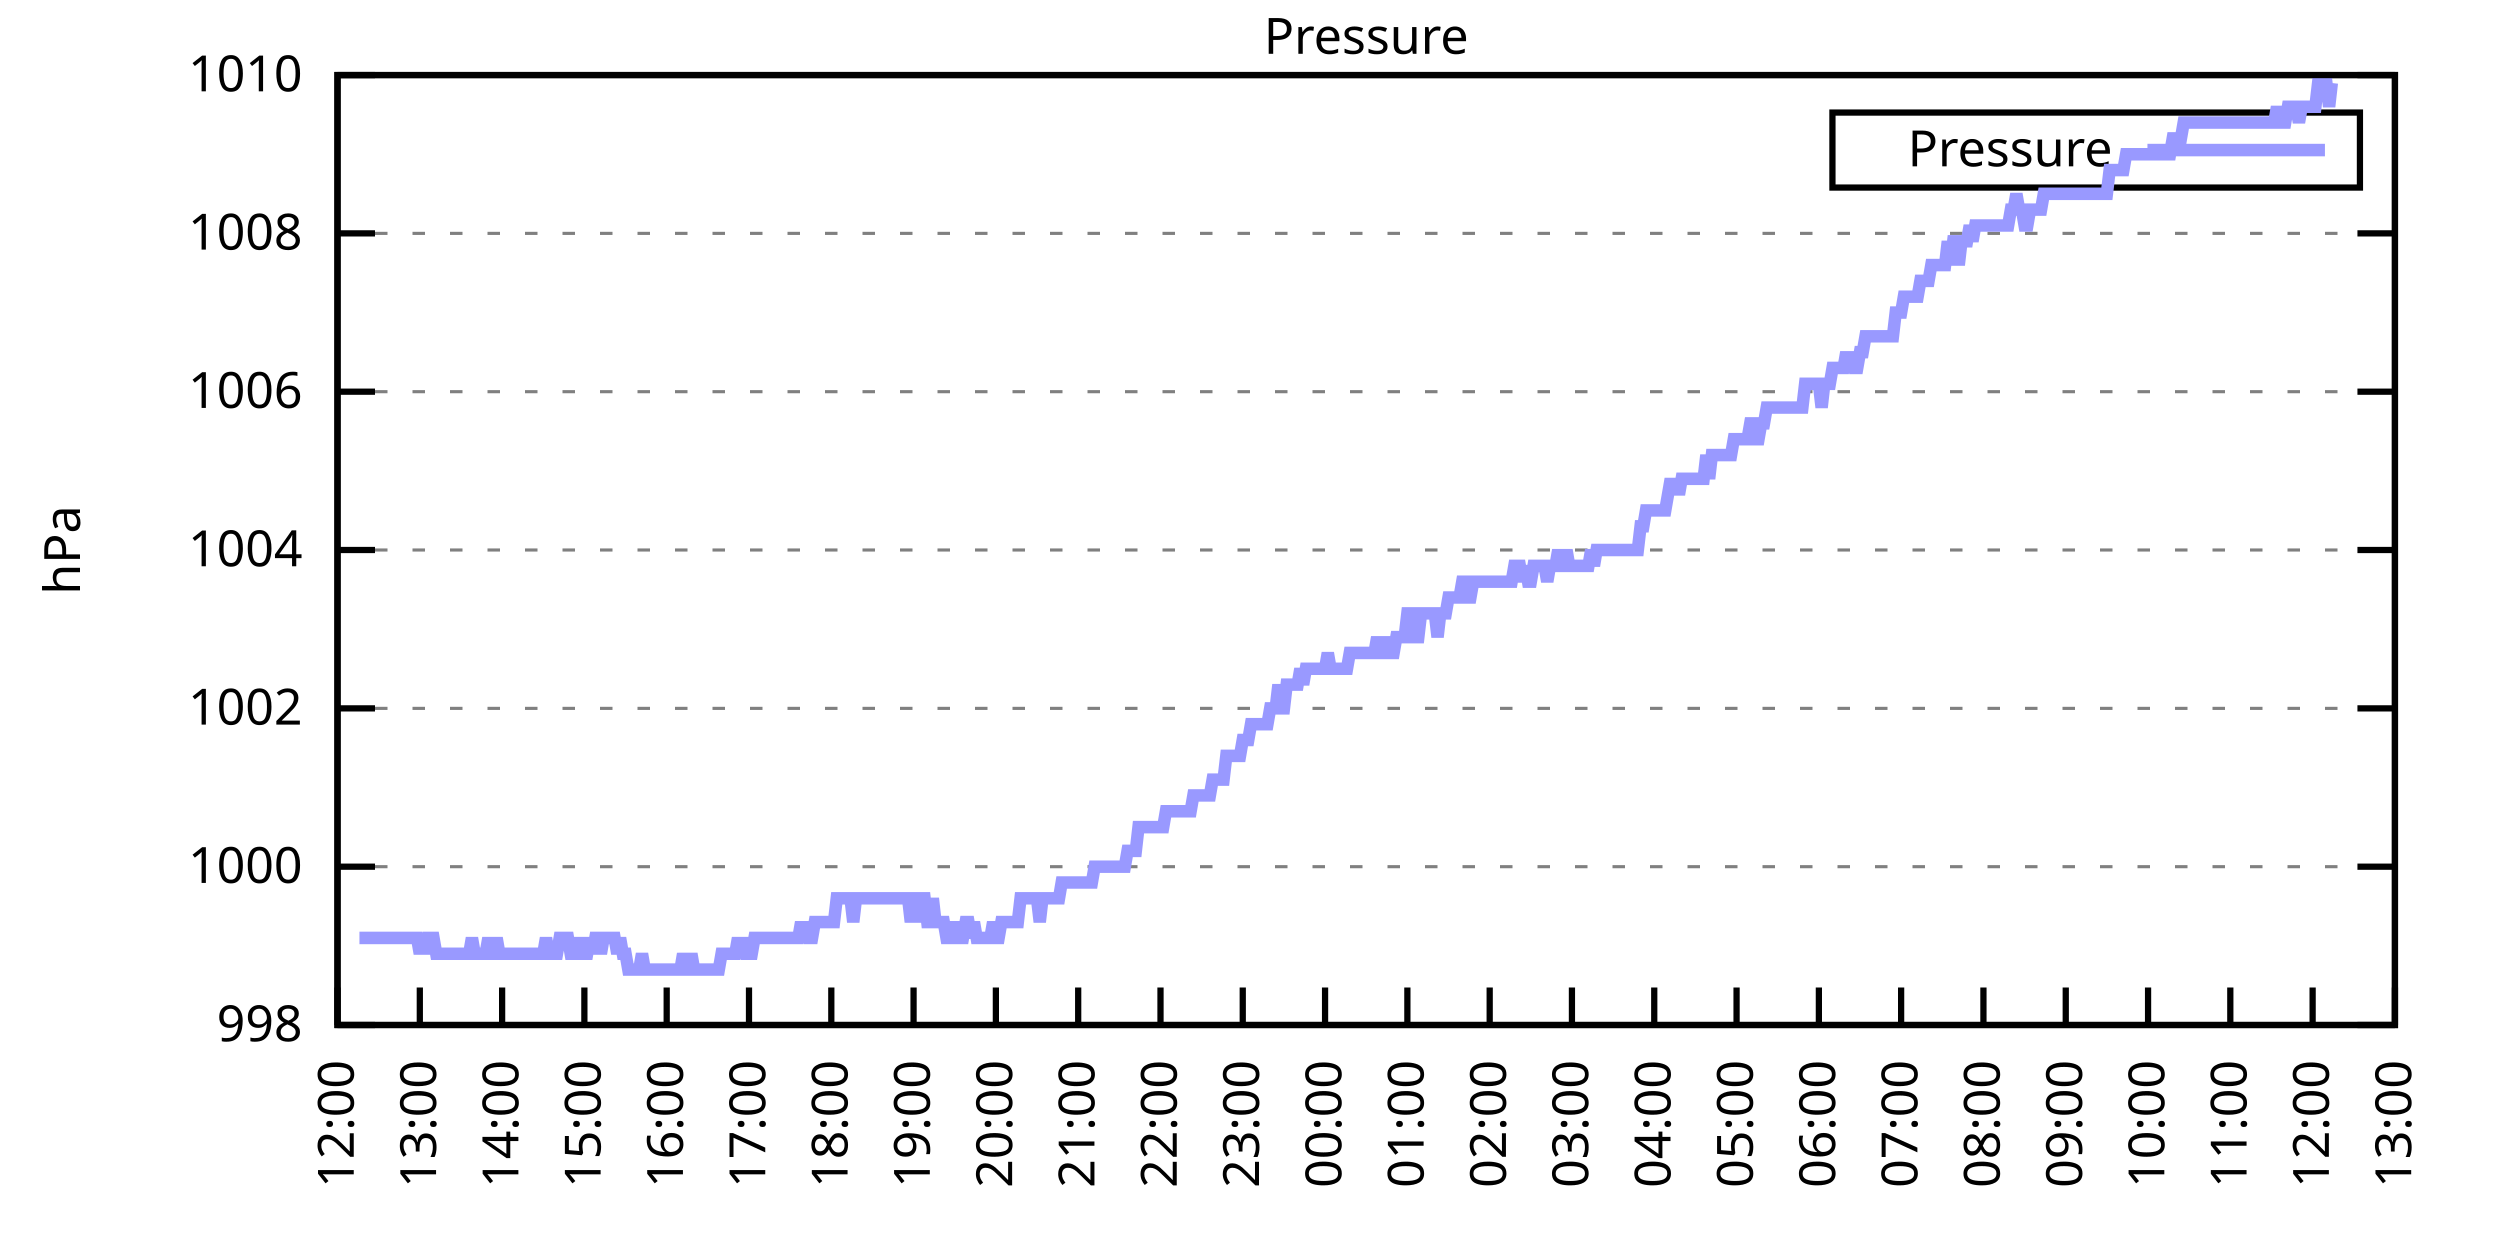
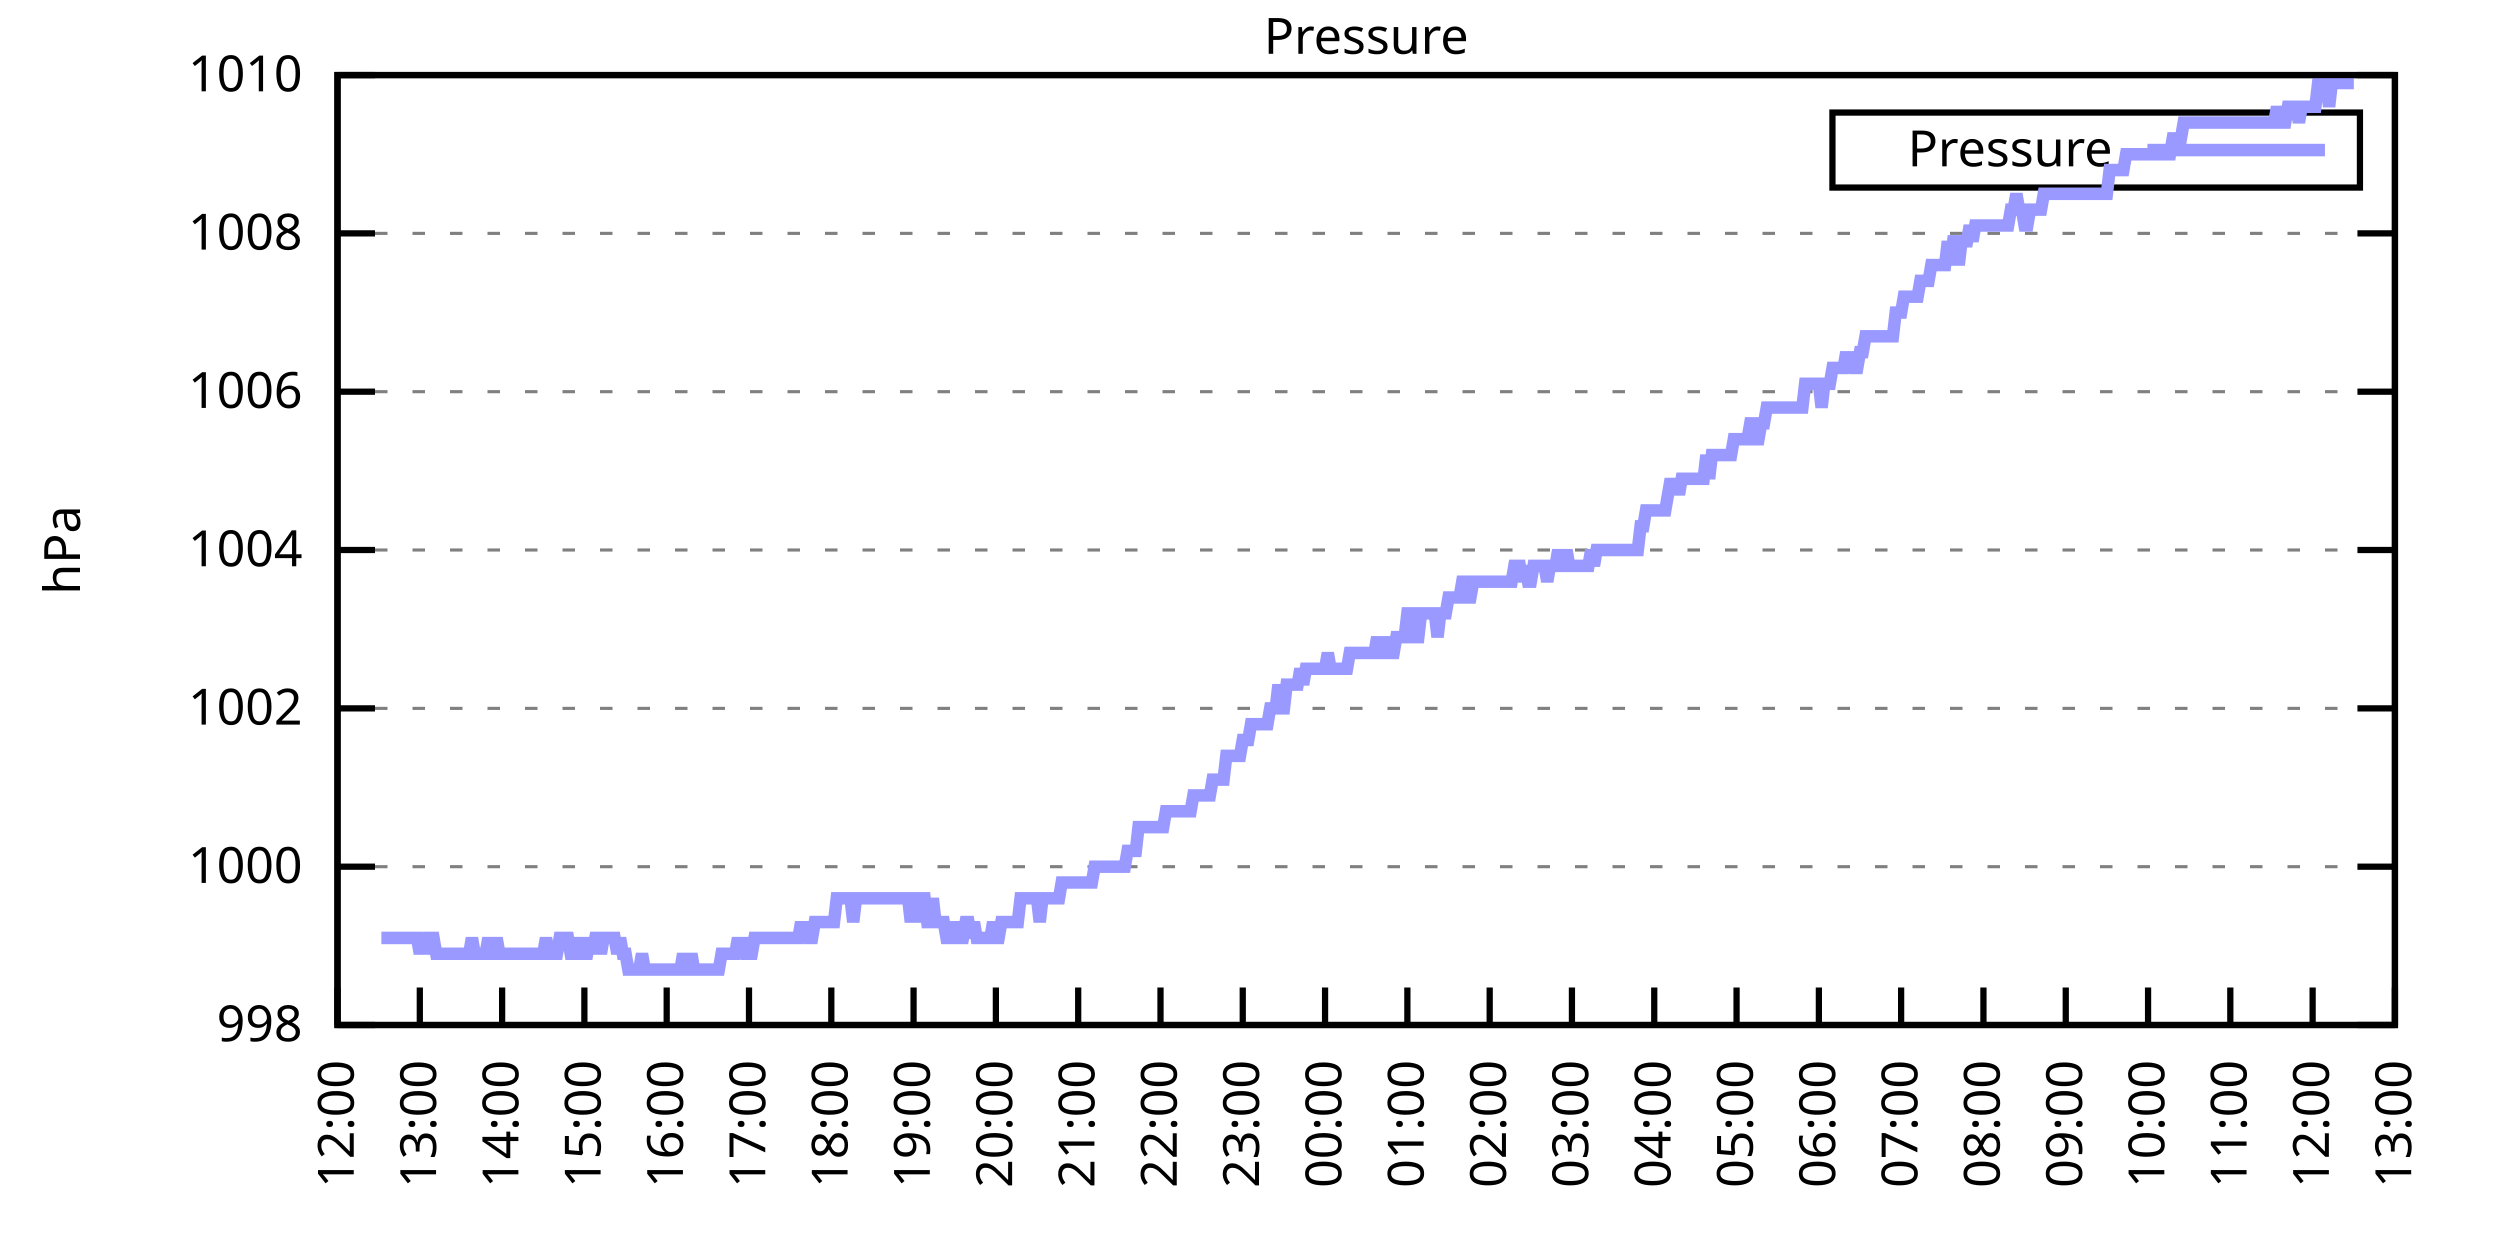
<svg xmlns="http://www.w3.org/2000/svg" xmlns:xlink="http://www.w3.org/1999/xlink" width="400" height="200" viewBox="0 0 400 200">
  <g id="gnuplot_canvas">
    <rect x="0" y="0" width="400" height="200" fill="none" />
    <defs>
      <circle id="gpDot" r="0.5" stroke-width="0.5" stroke="currentColor" />
      <path id="gpPt0" stroke-width="0.333" stroke="currentColor" d="M-1,0 h2 M0,-1 v2" />
      <path id="gpPt1" stroke-width="0.333" stroke="currentColor" d="M-1,-1 L1,1 M1,-1 L-1,1" />
      <path id="gpPt2" stroke-width="0.333" stroke="currentColor" d="M-1,0 L1,0 M0,-1 L0,1 M-1,-1 L1,1 M-1,1 L1,-1" />
      <rect id="gpPt3" stroke-width="0.333" stroke="currentColor" x="-1" y="-1" width="2" height="2" />
      <rect id="gpPt4" stroke-width="0.333" stroke="currentColor" fill="currentColor" x="-1" y="-1" width="2" height="2" />
      <circle id="gpPt5" stroke-width="0.333" stroke="currentColor" cx="0" cy="0" r="1" />
      <use xlink:href="#gpPt5" id="gpPt6" fill="currentColor" stroke="none" />
      <path id="gpPt7" stroke-width="0.333" stroke="currentColor" d="M0,-1.33 L-1.33,0.67 L1.33,0.67 z" />
      <use xlink:href="#gpPt7" id="gpPt8" fill="currentColor" stroke="none" />
      <use xlink:href="#gpPt7" id="gpPt9" stroke="currentColor" transform="rotate(180)" />
      <use xlink:href="#gpPt9" id="gpPt10" fill="currentColor" stroke="none" />
      <use xlink:href="#gpPt3" id="gpPt11" stroke="currentColor" transform="rotate(45)" />
      <use xlink:href="#gpPt11" id="gpPt12" fill="currentColor" stroke="none" />
      <path id="gpPt13" stroke-width="0.333" stroke="currentColor" d="M0,1.330 L1.265,0.411 L0.782,-1.067 L-0.782,-1.076 L-1.265,0.411 z" />
      <use xlink:href="#gpPt13" id="gpPt14" fill="currentColor" stroke="none" />
      <filter id="textbox" filterUnits="objectBoundingBox" x="0" y="0" height="1" width="1">
        <feFlood flood-color="white" flood-opacity="1" result="bgnd" />
        <feComposite in="SourceGraphic" in2="bgnd" operator="atop" />
      </filter>
      <filter id="greybox" filterUnits="objectBoundingBox" x="0" y="0" height="1" width="1">
        <feFlood flood-color="lightgrey" flood-opacity="1" result="grey" />
        <feComposite in="SourceGraphic" in2="grey" operator="atop" />
      </filter>
    </defs>
    <g fill="none" color="white" stroke="currentColor" stroke-width="1.00" stroke-linecap="butt" stroke-linejoin="miter">
</g>
    <g fill="none" color="black" stroke="currentColor" stroke-width="1.00" stroke-linecap="butt" stroke-linejoin="miter">
      <g stroke="none" shape-rendering="crispEdges">
        <polygon fill="rgb(255, 255, 255)" points="54.00,164.00 383.18,164.00 383.18,12.02 54.00,12.02 " />
      </g>
    </g>
    <g fill="none" color="black" stroke="currentColor" stroke-width="1.00" stroke-linecap="butt" stroke-linejoin="miter">
</g>
    <g fill="none" color="black" stroke="black" stroke-width="0.50" stroke-linecap="butt" stroke-linejoin="miter">
</g>
    <g fill="none" color="gray" stroke="currentColor" stroke-width="0.50" stroke-linecap="butt" stroke-linejoin="miter">
      <path stroke="gray" stroke-dasharray="2,4" class="gridline" d="M54.00,164.00 L383.19,164.00  " />
    </g>
    <g fill="none" color="gray" stroke="gray" stroke-width="1.00" stroke-linecap="butt" stroke-linejoin="miter">
</g>
    <g fill="none" color="black" stroke="currentColor" stroke-width="1.00" stroke-linecap="butt" stroke-linejoin="miter">
      <path stroke="black" d="M54.00,164.00 L60.00,164.00 M383.19,164.00 L377.19,164.00  " />
      <g transform="translate(48.40,166.60)" stroke="none" fill="black" font-family="Sans" font-size="8.00" text-anchor="end">
        <text>
          <tspan font-family="Sans"> 998</tspan>
        </text>
      </g>
    </g>
    <g fill="none" color="black" stroke="currentColor" stroke-width="1.00" stroke-linecap="butt" stroke-linejoin="miter">
</g>
    <g fill="none" color="black" stroke="black" stroke-width="0.50" stroke-linecap="butt" stroke-linejoin="miter">
</g>
    <g fill="none" color="gray" stroke="currentColor" stroke-width="0.50" stroke-linecap="butt" stroke-linejoin="miter">
      <path stroke="gray" stroke-dasharray="2,4" class="gridline" d="M54.00,138.67 L383.19,138.67  " />
    </g>
    <g fill="none" color="gray" stroke="gray" stroke-width="1.00" stroke-linecap="butt" stroke-linejoin="miter">
</g>
    <g fill="none" color="black" stroke="currentColor" stroke-width="1.00" stroke-linecap="butt" stroke-linejoin="miter">
      <path stroke="black" d="M54.00,138.67 L60.00,138.67 M383.19,138.67 L377.19,138.67  " />
      <g transform="translate(48.40,141.27)" stroke="none" fill="black" font-family="Sans" font-size="8.00" text-anchor="end">
        <text>
          <tspan font-family="Sans"> 1000</tspan>
        </text>
      </g>
    </g>
    <g fill="none" color="black" stroke="currentColor" stroke-width="1.00" stroke-linecap="butt" stroke-linejoin="miter">
</g>
    <g fill="none" color="black" stroke="black" stroke-width="0.50" stroke-linecap="butt" stroke-linejoin="miter">
</g>
    <g fill="none" color="gray" stroke="currentColor" stroke-width="0.50" stroke-linecap="butt" stroke-linejoin="miter">
      <path stroke="gray" stroke-dasharray="2,4" class="gridline" d="M54.00,113.34 L383.19,113.34  " />
    </g>
    <g fill="none" color="gray" stroke="gray" stroke-width="1.00" stroke-linecap="butt" stroke-linejoin="miter">
</g>
    <g fill="none" color="black" stroke="currentColor" stroke-width="1.00" stroke-linecap="butt" stroke-linejoin="miter">
      <path stroke="black" d="M54.00,113.34 L60.00,113.34 M383.19,113.34 L377.19,113.34  " />
      <g transform="translate(48.40,115.94)" stroke="none" fill="black" font-family="Sans" font-size="8.00" text-anchor="end">
        <text>
          <tspan font-family="Sans"> 1002</tspan>
        </text>
      </g>
    </g>
    <g fill="none" color="black" stroke="currentColor" stroke-width="1.00" stroke-linecap="butt" stroke-linejoin="miter">
</g>
    <g fill="none" color="black" stroke="black" stroke-width="0.50" stroke-linecap="butt" stroke-linejoin="miter">
</g>
    <g fill="none" color="gray" stroke="currentColor" stroke-width="0.50" stroke-linecap="butt" stroke-linejoin="miter">
      <path stroke="gray" stroke-dasharray="2,4" class="gridline" d="M54.00,88.00 L383.19,88.00  " />
    </g>
    <g fill="none" color="gray" stroke="gray" stroke-width="1.00" stroke-linecap="butt" stroke-linejoin="miter">
</g>
    <g fill="none" color="black" stroke="currentColor" stroke-width="1.00" stroke-linecap="butt" stroke-linejoin="miter">
      <path stroke="black" d="M54.00,88.00 L60.00,88.00 M383.19,88.00 L377.19,88.00  " />
      <g transform="translate(48.40,90.60)" stroke="none" fill="black" font-family="Sans" font-size="8.00" text-anchor="end">
        <text>
          <tspan font-family="Sans"> 1004</tspan>
        </text>
      </g>
    </g>
    <g fill="none" color="black" stroke="currentColor" stroke-width="1.00" stroke-linecap="butt" stroke-linejoin="miter">
</g>
    <g fill="none" color="black" stroke="black" stroke-width="0.50" stroke-linecap="butt" stroke-linejoin="miter">
</g>
    <g fill="none" color="gray" stroke="currentColor" stroke-width="0.50" stroke-linecap="butt" stroke-linejoin="miter">
      <path stroke="gray" stroke-dasharray="2,4" class="gridline" d="M54.00,62.67 L383.19,62.67  " />
    </g>
    <g fill="none" color="gray" stroke="gray" stroke-width="1.00" stroke-linecap="butt" stroke-linejoin="miter">
</g>
    <g fill="none" color="black" stroke="currentColor" stroke-width="1.00" stroke-linecap="butt" stroke-linejoin="miter">
      <path stroke="black" d="M54.00,62.67 L60.00,62.67 M383.19,62.67 L377.19,62.67  " />
      <g transform="translate(48.40,65.27)" stroke="none" fill="black" font-family="Sans" font-size="8.00" text-anchor="end">
        <text>
          <tspan font-family="Sans"> 1006</tspan>
        </text>
      </g>
    </g>
    <g fill="none" color="black" stroke="currentColor" stroke-width="1.00" stroke-linecap="butt" stroke-linejoin="miter">
</g>
    <g fill="none" color="black" stroke="black" stroke-width="0.50" stroke-linecap="butt" stroke-linejoin="miter">
</g>
    <g fill="none" color="gray" stroke="currentColor" stroke-width="0.50" stroke-linecap="butt" stroke-linejoin="miter">
      <path stroke="gray" stroke-dasharray="2,4" class="gridline" d="M54.00,37.34 L383.19,37.34  " />
    </g>
    <g fill="none" color="gray" stroke="gray" stroke-width="1.00" stroke-linecap="butt" stroke-linejoin="miter">
</g>
    <g fill="none" color="black" stroke="currentColor" stroke-width="1.00" stroke-linecap="butt" stroke-linejoin="miter">
      <path stroke="black" d="M54.00,37.34 L60.00,37.34 M383.19,37.34 L377.19,37.34  " />
      <g transform="translate(48.40,39.94)" stroke="none" fill="black" font-family="Sans" font-size="8.00" text-anchor="end">
        <text>
          <tspan font-family="Sans"> 1008</tspan>
        </text>
      </g>
    </g>
    <g fill="none" color="black" stroke="currentColor" stroke-width="1.00" stroke-linecap="butt" stroke-linejoin="miter">
</g>
    <g fill="none" color="black" stroke="black" stroke-width="0.50" stroke-linecap="butt" stroke-linejoin="miter">
</g>
    <g fill="none" color="gray" stroke="currentColor" stroke-width="0.50" stroke-linecap="butt" stroke-linejoin="miter">
      <path stroke="gray" stroke-dasharray="2,4" class="gridline" d="M54.00,12.01 L383.19,12.01  " />
    </g>
    <g fill="none" color="gray" stroke="gray" stroke-width="1.00" stroke-linecap="butt" stroke-linejoin="miter">
</g>
    <g fill="none" color="black" stroke="currentColor" stroke-width="1.00" stroke-linecap="butt" stroke-linejoin="miter">
      <path stroke="black" d="M54.00,12.01 L60.00,12.01 M383.19,12.01 L377.19,12.01  " />
      <g transform="translate(48.40,14.61)" stroke="none" fill="black" font-family="Sans" font-size="8.00" text-anchor="end">
        <text>
          <tspan font-family="Sans"> 1010</tspan>
        </text>
      </g>
    </g>
    <g fill="none" color="black" stroke="currentColor" stroke-width="1.00" stroke-linecap="butt" stroke-linejoin="miter">
      <path stroke="black" d="M54.00,164.00 L54.00,158.00  " />
      <g transform="translate(56.60,169.60) rotate(270.00)" stroke="none" fill="black" font-family="Sans" font-size="8.00" text-anchor="end">
        <text>
          <tspan font-family="Sans">12:00</tspan>
        </text>
      </g>
    </g>
    <g fill="none" color="black" stroke="currentColor" stroke-width="1.00" stroke-linecap="butt" stroke-linejoin="miter">
      <path stroke="black" d="M67.17,164.00 L67.17,158.00  " />
      <g transform="translate(69.77,169.60) rotate(270.00)" stroke="none" fill="black" font-family="Sans" font-size="8.00" text-anchor="end">
        <text>
          <tspan font-family="Sans">13:00</tspan>
        </text>
      </g>
    </g>
    <g fill="none" color="black" stroke="currentColor" stroke-width="1.00" stroke-linecap="butt" stroke-linejoin="miter">
      <path stroke="black" d="M80.34,164.00 L80.34,158.00  " />
      <g transform="translate(82.94,169.60) rotate(270.00)" stroke="none" fill="black" font-family="Sans" font-size="8.00" text-anchor="end">
        <text>
          <tspan font-family="Sans">14:00</tspan>
        </text>
      </g>
    </g>
    <g fill="none" color="black" stroke="currentColor" stroke-width="1.00" stroke-linecap="butt" stroke-linejoin="miter">
      <path stroke="black" d="M93.50,164.00 L93.50,158.00  " />
      <g transform="translate(96.10,169.60) rotate(270.00)" stroke="none" fill="black" font-family="Sans" font-size="8.00" text-anchor="end">
        <text>
          <tspan font-family="Sans">15:00</tspan>
        </text>
      </g>
    </g>
    <g fill="none" color="black" stroke="currentColor" stroke-width="1.00" stroke-linecap="butt" stroke-linejoin="miter">
      <path stroke="black" d="M106.67,164.00 L106.67,158.00  " />
      <g transform="translate(109.27,169.60) rotate(270.00)" stroke="none" fill="black" font-family="Sans" font-size="8.00" text-anchor="end">
        <text>
          <tspan font-family="Sans">16:00</tspan>
        </text>
      </g>
    </g>
    <g fill="none" color="black" stroke="currentColor" stroke-width="1.00" stroke-linecap="butt" stroke-linejoin="miter">
      <path stroke="black" d="M119.84,164.00 L119.84,158.00  " />
      <g transform="translate(122.44,169.60) rotate(270.00)" stroke="none" fill="black" font-family="Sans" font-size="8.00" text-anchor="end">
        <text>
          <tspan font-family="Sans">17:00</tspan>
        </text>
      </g>
    </g>
    <g fill="none" color="black" stroke="currentColor" stroke-width="1.00" stroke-linecap="butt" stroke-linejoin="miter">
      <path stroke="black" d="M133.01,164.00 L133.01,158.00  " />
      <g transform="translate(135.61,169.60) rotate(270.00)" stroke="none" fill="black" font-family="Sans" font-size="8.00" text-anchor="end">
        <text>
          <tspan font-family="Sans">18:00</tspan>
        </text>
      </g>
    </g>
    <g fill="none" color="black" stroke="currentColor" stroke-width="1.00" stroke-linecap="butt" stroke-linejoin="miter">
      <path stroke="black" d="M146.17,164.00 L146.17,158.00  " />
      <g transform="translate(148.77,169.60) rotate(270.00)" stroke="none" fill="black" font-family="Sans" font-size="8.00" text-anchor="end">
        <text>
          <tspan font-family="Sans">19:00</tspan>
        </text>
      </g>
    </g>
    <g fill="none" color="black" stroke="currentColor" stroke-width="1.00" stroke-linecap="butt" stroke-linejoin="miter">
      <path stroke="black" d="M159.34,164.00 L159.34,158.00  " />
      <g transform="translate(161.94,169.60) rotate(270.00)" stroke="none" fill="black" font-family="Sans" font-size="8.00" text-anchor="end">
        <text>
          <tspan font-family="Sans">20:00</tspan>
        </text>
      </g>
    </g>
    <g fill="none" color="black" stroke="currentColor" stroke-width="1.00" stroke-linecap="butt" stroke-linejoin="miter">
      <path stroke="black" d="M172.51,164.00 L172.51,158.00  " />
      <g transform="translate(175.11,169.60) rotate(270.00)" stroke="none" fill="black" font-family="Sans" font-size="8.00" text-anchor="end">
        <text>
          <tspan font-family="Sans">21:00</tspan>
        </text>
      </g>
    </g>
    <g fill="none" color="black" stroke="currentColor" stroke-width="1.00" stroke-linecap="butt" stroke-linejoin="miter">
      <path stroke="black" d="M185.68,164.00 L185.68,158.00  " />
      <g transform="translate(188.28,169.60) rotate(270.00)" stroke="none" fill="black" font-family="Sans" font-size="8.00" text-anchor="end">
        <text>
          <tspan font-family="Sans">22:00</tspan>
        </text>
      </g>
    </g>
    <g fill="none" color="black" stroke="currentColor" stroke-width="1.00" stroke-linecap="butt" stroke-linejoin="miter">
      <path stroke="black" d="M198.84,164.00 L198.84,158.00  " />
      <g transform="translate(201.44,169.60) rotate(270.00)" stroke="none" fill="black" font-family="Sans" font-size="8.00" text-anchor="end">
        <text>
          <tspan font-family="Sans">23:00</tspan>
        </text>
      </g>
    </g>
    <g fill="none" color="black" stroke="currentColor" stroke-width="1.00" stroke-linecap="butt" stroke-linejoin="miter">
      <path stroke="black" d="M212.01,164.00 L212.01,158.00  " />
      <g transform="translate(214.61,169.60) rotate(270.00)" stroke="none" fill="black" font-family="Sans" font-size="8.00" text-anchor="end">
        <text>
          <tspan font-family="Sans">00:00</tspan>
        </text>
      </g>
    </g>
    <g fill="none" color="black" stroke="currentColor" stroke-width="1.00" stroke-linecap="butt" stroke-linejoin="miter">
      <path stroke="black" d="M225.18,164.00 L225.18,158.00  " />
      <g transform="translate(227.78,169.60) rotate(270.00)" stroke="none" fill="black" font-family="Sans" font-size="8.00" text-anchor="end">
        <text>
          <tspan font-family="Sans">01:00</tspan>
        </text>
      </g>
    </g>
    <g fill="none" color="black" stroke="currentColor" stroke-width="1.00" stroke-linecap="butt" stroke-linejoin="miter">
      <path stroke="black" d="M238.35,164.00 L238.35,158.00  " />
      <g transform="translate(240.95,169.60) rotate(270.00)" stroke="none" fill="black" font-family="Sans" font-size="8.00" text-anchor="end">
        <text>
          <tspan font-family="Sans">02:00</tspan>
        </text>
      </g>
    </g>
    <g fill="none" color="black" stroke="currentColor" stroke-width="1.00" stroke-linecap="butt" stroke-linejoin="miter">
      <path stroke="black" d="M251.51,164.00 L251.51,158.00  " />
      <g transform="translate(254.11,169.60) rotate(270.00)" stroke="none" fill="black" font-family="Sans" font-size="8.00" text-anchor="end">
        <text>
          <tspan font-family="Sans">03:00</tspan>
        </text>
      </g>
    </g>
    <g fill="none" color="black" stroke="currentColor" stroke-width="1.00" stroke-linecap="butt" stroke-linejoin="miter">
      <path stroke="black" d="M264.68,164.00 L264.68,158.00  " />
      <g transform="translate(267.28,169.60) rotate(270.00)" stroke="none" fill="black" font-family="Sans" font-size="8.00" text-anchor="end">
        <text>
          <tspan font-family="Sans">04:00</tspan>
        </text>
      </g>
    </g>
    <g fill="none" color="black" stroke="currentColor" stroke-width="1.00" stroke-linecap="butt" stroke-linejoin="miter">
      <path stroke="black" d="M277.85,164.00 L277.85,158.00  " />
      <g transform="translate(280.45,169.60) rotate(270.00)" stroke="none" fill="black" font-family="Sans" font-size="8.00" text-anchor="end">
        <text>
          <tspan font-family="Sans">05:00</tspan>
        </text>
      </g>
    </g>
    <g fill="none" color="black" stroke="currentColor" stroke-width="1.00" stroke-linecap="butt" stroke-linejoin="miter">
      <path stroke="black" d="M291.02,164.00 L291.02,158.00  " />
      <g transform="translate(293.62,169.60) rotate(270.00)" stroke="none" fill="black" font-family="Sans" font-size="8.00" text-anchor="end">
        <text>
          <tspan font-family="Sans">06:00</tspan>
        </text>
      </g>
    </g>
    <g fill="none" color="black" stroke="currentColor" stroke-width="1.00" stroke-linecap="butt" stroke-linejoin="miter">
      <path stroke="black" d="M304.18,164.00 L304.18,158.00  " />
      <g transform="translate(306.78,169.60) rotate(270.00)" stroke="none" fill="black" font-family="Sans" font-size="8.00" text-anchor="end">
        <text>
          <tspan font-family="Sans">07:00</tspan>
        </text>
      </g>
    </g>
    <g fill="none" color="black" stroke="currentColor" stroke-width="1.00" stroke-linecap="butt" stroke-linejoin="miter">
      <path stroke="black" d="M317.35,164.00 L317.35,158.00  " />
      <g transform="translate(319.95,169.60) rotate(270.00)" stroke="none" fill="black" font-family="Sans" font-size="8.00" text-anchor="end">
        <text>
          <tspan font-family="Sans">08:00</tspan>
        </text>
      </g>
    </g>
    <g fill="none" color="black" stroke="currentColor" stroke-width="1.00" stroke-linecap="butt" stroke-linejoin="miter">
      <path stroke="black" d="M330.52,164.00 L330.52,158.00  " />
      <g transform="translate(333.12,169.60) rotate(270.00)" stroke="none" fill="black" font-family="Sans" font-size="8.00" text-anchor="end">
        <text>
          <tspan font-family="Sans">09:00</tspan>
        </text>
      </g>
    </g>
    <g fill="none" color="black" stroke="currentColor" stroke-width="1.00" stroke-linecap="butt" stroke-linejoin="miter">
      <path stroke="black" d="M343.69,164.00 L343.69,158.00  " />
      <g transform="translate(346.29,169.60) rotate(270.00)" stroke="none" fill="black" font-family="Sans" font-size="8.00" text-anchor="end">
        <text>
          <tspan font-family="Sans">10:00</tspan>
        </text>
      </g>
    </g>
    <g fill="none" color="black" stroke="currentColor" stroke-width="1.00" stroke-linecap="butt" stroke-linejoin="miter">
      <path stroke="black" d="M356.85,164.00 L356.85,158.00  " />
      <g transform="translate(359.45,169.60) rotate(270.00)" stroke="none" fill="black" font-family="Sans" font-size="8.00" text-anchor="end">
        <text>
          <tspan font-family="Sans">11:00</tspan>
        </text>
      </g>
    </g>
    <g fill="none" color="black" stroke="currentColor" stroke-width="1.00" stroke-linecap="butt" stroke-linejoin="miter">
      <path stroke="black" d="M370.02,164.00 L370.02,158.00  " />
      <g transform="translate(372.62,169.60) rotate(270.00)" stroke="none" fill="black" font-family="Sans" font-size="8.00" text-anchor="end">
        <text>
          <tspan font-family="Sans">12:00</tspan>
        </text>
      </g>
    </g>
    <g fill="none" color="black" stroke="currentColor" stroke-width="1.00" stroke-linecap="butt" stroke-linejoin="miter">
      <path stroke="black" d="M383.19,164.00 L383.19,158.00  " />
      <g transform="translate(385.79,169.60) rotate(270.00)" stroke="none" fill="black" font-family="Sans" font-size="8.00" text-anchor="end">
        <text>
          <tspan font-family="Sans">13:00</tspan>
        </text>
      </g>
    </g>
    <g fill="none" color="black" stroke="currentColor" stroke-width="1.00" stroke-linecap="butt" stroke-linejoin="miter">
</g>
    <g fill="none" color="black" stroke="currentColor" stroke-width="1.00" stroke-linecap="butt" stroke-linejoin="miter">
      <path stroke="black" d="M54.00,12.01 L54.00,164.00 L383.19,164.00 L383.19,12.01 L54.00,12.01 Z  " />
    </g>
    <g fill="none" color="black" stroke="currentColor" stroke-width="1.00" stroke-linecap="butt" stroke-linejoin="miter">
</g>
    <g fill="none" color="black" stroke="currentColor" stroke-width="1.00" stroke-linecap="butt" stroke-linejoin="miter">
      <path stroke="black" d="M293.19,30.01 L293.19,18.01 L377.59,18.01 L377.59,30.01 L293.19,30.01 Z  " />
    </g>
    <g id="Pressure_plot_1">
      <g fill="none" color="white" stroke="black" stroke-width="2.00" stroke-linecap="butt" stroke-linejoin="miter">
</g>
      <g fill="none" color="black" stroke="currentColor" stroke-width="2.00" stroke-linecap="butt" stroke-linejoin="miter">
        <g transform="translate(337.99,26.61)" stroke="none" fill="black" font-family="Sans" font-size="8.00" text-anchor="end">
          <text>
            <tspan font-family="Sans">Pressure</tspan>
          </text>
        </g>
      </g>
      <g fill="none" color="black" stroke="currentColor" stroke-width="2.00" stroke-linecap="butt" stroke-linejoin="miter">
-         <path stroke="rgb(153, 153, 255)" d="M343.59,24.01 L371.99,24.01 M57.51,150.07 L57.95,150.07 L58.39,150.07 L58.83,150.07 L59.27,150.07 L59.71,150.07   L60.14,150.07 L60.58,150.07 L61.02,150.07 L61.46,150.07 L61.90,150.07 L62.34,150.07 L62.78,150.07 L63.22,150.07   L63.66,150.07 L64.10,150.07 L64.53,150.07 L64.97,150.07 L65.41,150.07 L65.85,150.07 L66.29,150.07 L66.73,150.07   L67.17,152.60 L67.61,150.07 L68.05,152.60 L68.48,150.07 L68.92,150.07 L69.36,150.07 L69.80,152.60 L70.24,152.60   L70.68,152.60 L71.12,152.60 L71.56,152.60 L72.00,152.60 L72.43,152.60 L72.87,152.60 L73.31,152.60 L73.75,152.60   L74.19,152.60 L74.63,152.60 L75.07,152.60 L75.51,150.07 L75.95,152.60 L76.38,152.60 L76.82,152.60 L77.26,152.60   L77.70,152.60 L78.14,150.07 L78.58,152.60 L79.02,152.60 L79.46,150.07 L79.90,152.60 L80.34,152.60 L80.77,152.60   L81.21,152.60 L81.65,152.60 L82.09,152.60 L82.53,152.60 L82.97,152.60 L83.41,152.60 L83.85,152.60 L84.29,152.60   L84.72,152.60 L85.16,152.60 L85.60,152.60 L86.04,152.60 L86.48,152.60 L86.92,152.60 L87.36,150.07 L87.80,152.60   L88.24,152.60 L88.67,152.60 L89.11,152.60 L89.55,150.07 L89.99,150.07 L90.43,150.07 L90.87,150.07 L91.31,152.60   L91.75,152.60 L92.19,152.60 L92.62,150.07 L93.06,152.60 L93.50,152.60 L93.94,152.60 L94.38,150.07 L94.82,152.60   L95.26,150.07 L95.70,150.07 L96.14,152.60 L96.58,150.07 L97.01,150.07 L97.45,150.07 L97.89,150.07 L98.33,150.07   L98.77,152.60 L99.21,150.07 L99.65,152.60 L100.09,152.60 L100.53,155.13 L100.96,155.13 L101.40,155.13 L101.84,155.13   L102.28,155.13 L102.72,152.60 L103.16,155.13 L103.60,155.13 L104.04,155.13 L104.48,155.13 L104.91,155.13 L105.35,155.13   L105.79,155.13 L106.23,155.13 L106.67,155.13 L107.11,155.13 L107.55,155.13 L107.99,155.13 L108.43,155.13 L108.87,155.13   L109.30,152.60 L109.74,155.13 L110.18,155.13 L110.62,152.60 L111.06,155.13 L111.50,155.13 L111.94,155.13 L112.38,155.13   L112.82,155.13 L113.25,155.13 L113.69,155.13 L114.13,155.13 L114.57,155.13 L115.01,155.13 L115.45,152.60 L115.89,152.60   L116.33,152.60 L116.77,152.60 L117.20,152.60 L117.64,152.60 L118.08,150.07 L118.52,152.60 L118.96,150.07 L119.40,152.60   L119.84,152.60 L120.28,152.60 L120.72,150.07 L121.15,150.07 L121.59,150.07 L122.03,150.07 L122.47,150.07 L122.91,150.07   L123.35,150.07 L123.79,150.07 L124.23,150.07 L124.67,150.07 L125.11,150.07 L125.54,150.07 L125.98,150.07 L126.42,150.07   L126.86,150.07 L127.30,150.07 L127.74,150.07 L128.18,147.53 L128.62,150.07 L129.06,147.53 L129.49,150.07 L129.93,150.07   L130.37,147.53 L130.81,147.53 L131.25,147.53 L131.69,147.53 L132.13,147.53 L132.57,147.53 L133.01,147.53 L133.44,147.53   L133.88,143.73 L134.32,143.73 L134.76,143.73 L135.20,143.73 L135.64,143.73 L136.08,143.73 L136.52,147.53 L136.96,143.73   L137.39,143.73 L137.83,143.73 L138.27,143.73 L138.71,143.73 L139.15,143.73 L139.59,143.73 L140.03,143.73 L140.47,143.73   L140.91,143.73 L141.35,143.73 L141.78,143.73 L142.22,143.73 L142.66,143.73 L143.10,143.73 L143.54,143.73 L143.98,143.73   L144.42,143.73 L144.86,143.73 L145.30,143.73 L145.73,147.53 L146.17,143.73 L146.61,143.73 L147.05,147.53 L147.49,143.73   L147.93,143.73 L148.37,147.53 L148.81,147.53 L149.25,143.73 L149.68,147.53 L150.12,147.53 L150.56,147.53 L151.00,147.53   L151.44,150.07 L151.88,150.07 L152.32,150.07 L152.76,147.53 L153.20,150.07 L153.63,150.07 L154.07,150.07 L154.51,147.53   L154.95,147.53 L155.39,150.07 L155.83,147.53 L156.27,150.07 L156.71,150.07 L157.15,150.07 L157.59,150.07 L158.02,150.07   L158.46,150.07 L158.90,147.53 L159.34,150.07 L159.78,150.07 L160.22,147.53 L160.66,147.53 L161.10,147.53 L161.54,147.53   L161.97,147.53 L162.41,147.53 L162.85,147.53 L163.29,143.73 L163.73,143.73 L164.17,143.73 L164.61,143.73 L165.05,143.73   L165.49,143.73 L165.92,143.73 L166.36,147.53 L166.80,143.73 L167.24,143.73 L167.68,143.73 L168.12,143.73 L168.56,143.73   L169.00,143.73 L169.44,143.73 L169.87,141.20 L170.31,141.20 L170.75,141.20 L171.19,141.20 L171.63,141.20 L172.07,141.20   L172.51,141.20 L172.95,141.20 L173.39,141.20 L173.83,141.20 L174.26,141.20 L174.70,141.20 L175.14,138.67 L175.58,138.67   L176.02,138.67 L176.46,138.67 L176.90,138.67 L177.34,138.67 L177.78,138.67 L178.21,138.67 L178.65,138.67 L179.09,138.67   L179.53,138.67 L179.97,138.67 L180.41,136.14 L180.85,136.14 L181.29,136.14 L181.73,136.14 L182.16,132.34 L182.60,132.34   L183.04,132.34 L183.48,132.34 L183.92,132.34 L184.36,132.34 L184.80,132.34 L185.24,132.34 L185.68,132.34 L186.11,132.34   L186.55,129.80 L186.99,129.80 L187.43,129.80 L187.87,129.80 L188.31,129.80 L188.75,129.80 L189.19,129.80 L189.63,129.80   L190.07,129.80 L190.50,129.80 L190.94,127.27 L191.38,127.27 L191.82,127.27 L192.26,127.27 L192.70,127.27 L193.14,127.27   L193.58,127.27 L194.02,124.74 L194.45,124.74 L194.89,124.74 L195.33,124.74 L195.77,124.74 L196.21,120.94 L196.65,120.94   L197.09,120.94 L197.53,120.94 L197.97,120.94 L198.40,120.94 L198.84,118.40 L199.28,118.40 L199.72,118.40 L200.16,115.87   L200.60,115.87 L201.04,115.87 L201.48,115.87 L201.92,115.87 L202.35,115.87 L202.79,115.87 L203.23,113.34 L203.67,113.34   L204.11,113.34 L204.55,109.54 L204.99,113.34 L205.43,113.34 L205.87,109.54 L206.31,109.54 L206.74,109.54 L207.18,109.54   L207.62,109.54 L208.06,107.00 L208.50,109.54 L208.94,107.00 L209.38,107.00 L209.82,107.00 L210.26,107.00 L210.69,107.00   L211.13,107.00 L211.57,107.00 L212.01,107.00 L212.45,104.47 L212.89,107.00 L213.33,107.00 L213.77,107.00 L214.21,107.00   L214.64,107.00 L215.08,107.00 L215.52,107.00 L215.96,104.47 L216.40,104.47 L216.84,104.47 L217.28,104.47 L217.72,104.47   L218.16,104.47 L218.60,104.47 L219.03,104.47 L219.47,104.47 L219.91,104.47 L220.35,101.94 L220.79,104.47 L221.23,104.47   L221.67,104.47 L222.11,101.94 L222.55,104.47 L222.98,104.47 L223.42,101.94 L223.86,101.94 L224.30,101.94 L224.74,101.94   L225.18,98.14 L225.62,98.14 L226.06,101.94 L226.50,101.94 L226.93,101.94 L227.37,98.14 L227.81,98.14 L228.25,98.14   L228.69,98.14 L229.13,98.14 L229.57,98.14 L230.01,101.94 L230.45,98.14 L230.88,98.14 L231.32,98.14 L231.76,95.60   L232.20,95.60 L232.64,95.60 L233.08,95.60 L233.52,95.60 L233.96,93.07 L234.40,93.07 L234.84,95.60 L235.27,95.60   L235.71,93.07 L236.15,93.07 L236.59,93.07 L237.03,93.07 L237.47,93.07 L237.91,93.07 L238.35,93.07 L238.79,93.07   L239.22,93.07 L239.66,93.07 L240.10,93.07 L240.54,93.07 L240.98,93.07 L241.42,93.07 L241.86,93.07 L242.30,90.54   L242.74,90.54 L243.17,90.54 L243.61,93.07 L244.05,90.54 L244.49,93.07 L244.93,93.07 L245.37,90.54 L245.81,90.54   L246.25,90.54 L246.69,90.54 L247.12,90.54 L247.56,93.07 L248.00,90.54 L248.44,90.54 L248.88,90.54 L249.32,88.00   L249.76,90.54 L250.20,90.54 L250.64,88.00 L251.08,90.54 L251.51,90.54 L251.95,90.54 L252.39,90.54 L252.83,90.54   L253.27,90.54 L253.71,90.54 L254.15,90.54 L254.59,88.00 L255.03,90.54 L255.46,88.00 L255.90,88.00 L256.34,88.00   L256.78,88.00 L257.22,88.00 L257.66,88.00 L258.10,88.00 L258.54,88.00 L258.98,88.00 L259.41,88.00 L259.85,88.00   L260.29,88.00 L260.73,88.00 L261.17,88.00 L261.61,88.00 L262.05,88.00 L262.49,84.21 L262.93,84.21 L263.36,81.67   L263.80,81.67 L264.24,81.67 L264.68,81.67 L265.12,81.67 L265.56,81.67 L266.00,81.67 L266.44,81.67 L266.88,79.14   L267.32,76.61 L267.75,79.14 L268.19,76.61 L268.63,79.14 L269.07,76.61 L269.51,76.61 L269.95,76.61 L270.39,76.61   L270.83,76.61 L271.27,76.61 L271.70,76.61 L272.14,76.61 L272.58,76.61 L273.02,72.81 L273.46,76.61 L273.90,72.81   L274.34,72.81 L274.78,72.81 L275.22,72.81 L275.65,72.81 L276.09,72.81 L276.53,72.81 L276.97,72.81 L277.41,70.27   L277.85,70.27 L278.29,70.27 L278.73,70.27 L279.17,70.27 L279.60,70.27 L280.04,67.74 L280.48,67.74 L280.92,70.27   L281.36,70.27 L281.80,67.74 L282.24,67.74 L282.68,65.21 L283.12,65.21 L283.56,65.21 L283.99,65.21 L284.43,65.21   L284.87,65.21 L285.31,65.21 L285.75,65.21 L286.19,65.21 L286.63,65.21 L287.07,65.21 L287.51,65.21 L287.94,65.21   L288.38,65.21 L288.82,61.41 L289.26,61.41 L289.70,61.41 L290.14,61.41 L290.58,61.41 L291.02,61.41 L291.46,65.21   L291.89,61.41 L292.33,61.41 L292.77,61.41 L293.21,58.87 L293.65,58.87 L294.09,58.87 L294.53,58.87 L294.97,58.87   L295.41,56.34 L295.84,58.87 L296.28,56.34 L296.72,58.87 L297.16,58.87 L297.60,56.34 L298.04,56.34 L298.48,53.81   L298.92,53.81 L299.36,53.81 L299.80,53.81 L300.23,53.81 L300.67,53.81 L301.11,53.81 L301.55,53.81 L301.99,53.81   L302.43,53.81 L302.87,53.81 L303.31,50.01 L303.75,50.01 L304.18,50.01 L304.62,47.47 L305.06,47.47 L305.50,47.47   L305.94,47.47 L306.38,47.47 L306.82,47.47 L307.26,44.94 L307.70,44.94 L308.13,44.94 L308.57,44.94 L309.01,42.41   L309.45,42.41 L309.89,42.41 L310.33,42.41 L310.77,42.41 L311.21,42.41 L311.65,38.61 L312.08,42.41 L312.52,38.61   L312.96,38.61 L313.40,42.41 L313.84,38.61 L314.28,38.61 L314.72,38.61 L315.16,36.08 L315.60,38.61 L316.04,36.08   L316.47,36.08 L316.91,36.08 L317.35,36.08 L317.79,36.08 L318.23,36.08 L318.67,36.08 L319.11,36.08 L319.55,36.08   L319.99,36.08 L320.42,36.08 L320.86,36.08 L321.30,36.08 L321.74,33.54 L322.18,33.54 L322.62,31.01 L323.06,33.54   L323.50,33.54 L323.94,36.08 L324.37,36.08 L324.81,33.54 L325.25,33.54 L325.69,33.54 L326.13,33.54 L326.57,33.54   L327.01,31.01 L327.45,31.01 L327.89,31.01 L328.33,31.01 L328.76,31.01 L329.20,31.01 L329.64,31.01 L330.08,31.01   L330.52,31.01 L330.96,31.01 L331.40,31.01 L331.84,31.01 L332.28,31.01 L332.71,31.01 L333.15,31.01 L333.59,31.01   L334.03,31.01 L334.47,31.01 L334.91,31.01 L335.35,31.01 L335.79,31.01 L336.23,31.01 L336.66,31.01 L337.10,31.01   L337.54,27.21 L337.98,27.21 L338.42,27.21 L338.86,27.21 L339.30,27.21 L339.74,27.21 L340.18,24.68 L340.61,24.68   L341.05,24.68 L341.49,24.68 L341.93,24.68 L342.37,24.68 L342.81,24.68 L343.25,24.68 L343.69,24.68 L344.13,24.68   L344.57,24.68 L345.00,24.68 L345.44,24.68 L345.88,24.68 L346.32,24.68 L346.76,24.68 L347.20,24.68 L347.64,22.14   L348.08,22.14 L348.52,22.14 L348.95,22.14 L349.39,19.61 L349.83,19.61 L350.27,19.61 L350.71,19.61 L351.15,19.61   L351.59,19.61 L352.03,19.61 L352.47,19.61 L352.90,19.61 L353.34,19.61 L353.78,19.61 L354.22,19.61 L354.66,19.61   L355.10,19.61 L355.54,19.61 L355.98,19.61 L356.42,19.61 L356.85,19.61 L357.29,19.61 L357.73,19.61 L358.17,19.61   L358.61,19.61 L359.05,19.61 L359.49,19.61 L359.93,19.61 L360.37,19.61 L360.81,19.61 L361.24,19.61 L361.68,19.61   L362.12,19.61 L362.56,19.61 L363.00,19.61 L363.44,19.61 L363.88,19.61 L364.32,17.08 L364.76,19.61 L365.19,19.61   L365.63,19.61 L366.07,17.08 L366.51,17.08 L366.95,17.08 L367.39,17.08 L367.83,19.61 L368.27,17.08 L368.71,17.08   L369.14,17.08 L369.58,17.08 L370.02,17.08 L370.46,17.08 L370.90,13.28 L371.34,13.28 L371.78,13.28 L372.22,13.28   L372.66,17.08 L373.09,13.28  " />
+         <path stroke="rgb(153, 153, 255)" d="M343.59,24.01 L371.99,24.01 M61.02,150.07 L61.46,150.07 L61.90,150.07 L62.34,150.07 L62.78,150.07 L63.22,150.07   L63.66,150.07 L64.10,150.07 L64.53,150.07 L64.97,150.07 L65.41,150.07 L65.85,150.07 L66.29,150.07 L66.73,150.07   L67.17,152.60 L67.61,150.07 L68.05,152.60 L68.48,150.07 L68.92,150.07 L69.36,150.07 L69.80,152.60 L70.24,152.60   L70.68,152.60 L71.12,152.60 L71.56,152.60 L72.00,152.60 L72.43,152.60 L72.87,152.60 L73.31,152.60 L73.75,152.60   L74.19,152.60 L74.63,152.60 L75.07,152.60 L75.51,150.07 L75.95,152.60 L76.38,152.60 L76.82,152.60 L77.26,152.60   L77.70,152.60 L78.14,150.07 L78.58,152.60 L79.02,152.60 L79.46,150.07 L79.90,152.60 L80.34,152.60 L80.77,152.60   L81.21,152.60 L81.65,152.60 L82.09,152.60 L82.53,152.60 L82.97,152.60 L83.41,152.60 L83.85,152.60 L84.29,152.60   L84.72,152.60 L85.16,152.60 L85.60,152.60 L86.04,152.60 L86.48,152.60 L86.92,152.60 L87.36,150.07 L87.80,152.60   L88.24,152.60 L88.67,152.60 L89.11,152.60 L89.55,150.07 L89.99,150.07 L90.43,150.07 L90.87,150.07 L91.31,152.60   L91.75,152.60 L92.19,152.60 L92.62,150.07 L93.06,152.60 L93.50,152.60 L93.94,152.60 L94.38,150.07 L94.82,152.60   L95.26,150.07 L95.70,150.07 L96.14,152.60 L96.58,150.07 L97.01,150.07 L97.45,150.07 L97.89,150.07 L98.33,150.07   L98.77,152.60 L99.21,150.07 L99.65,152.60 L100.09,152.60 L100.53,155.13 L100.96,155.13 L101.40,155.13 L101.84,155.13   L102.28,155.13 L102.72,152.60 L103.16,155.13 L103.60,155.13 L104.04,155.13 L104.48,155.13 L104.91,155.13 L105.35,155.13   L105.79,155.13 L106.23,155.13 L106.67,155.13 L107.11,155.13 L107.55,155.13 L107.99,155.13 L108.43,155.13 L108.87,155.13   L109.30,152.60 L109.74,155.13 L110.18,155.13 L110.62,152.60 L111.06,155.13 L111.50,155.13 L111.94,155.13 L112.38,155.13   L112.82,155.13 L113.25,155.13 L113.69,155.13 L114.13,155.13 L114.57,155.13 L115.01,155.13 L115.45,152.60 L115.89,152.60   L116.33,152.60 L116.77,152.60 L117.20,152.60 L117.64,152.60 L118.08,150.07 L118.52,152.60 L118.96,150.07 L119.40,152.60   L119.84,152.60 L120.28,152.60 L120.72,150.07 L121.15,150.07 L121.59,150.07 L122.03,150.07 L122.47,150.07 L122.91,150.07   L123.35,150.07 L123.79,150.07 L124.23,150.07 L124.67,150.07 L125.11,150.07 L125.54,150.07 L125.98,150.07 L126.42,150.07   L126.86,150.07 L127.30,150.07 L127.74,150.07 L128.18,147.53 L128.62,150.07 L129.06,147.53 L129.49,150.07 L129.93,150.07   L130.37,147.53 L130.81,147.53 L131.25,147.53 L131.69,147.53 L132.13,147.53 L132.57,147.53 L133.01,147.53 L133.44,147.53   L133.88,143.73 L134.32,143.73 L134.76,143.73 L135.20,143.73 L135.64,143.73 L136.08,143.73 L136.52,147.53 L136.96,143.73   L137.39,143.73 L137.83,143.73 L138.27,143.73 L138.71,143.73 L139.15,143.73 L139.59,143.73 L140.03,143.73 L140.47,143.73   L140.91,143.73 L141.35,143.73 L141.78,143.73 L142.22,143.73 L142.66,143.73 L143.10,143.73 L143.54,143.73 L143.98,143.73   L144.42,143.73 L144.86,143.73 L145.30,143.73 L145.73,147.53 L146.17,143.73 L146.61,143.73 L147.05,147.53 L147.49,143.73   L147.93,143.73 L148.37,147.53 L148.81,147.53 L149.25,143.73 L149.68,147.53 L150.12,147.53 L150.56,147.53 L151.00,147.53   L151.44,150.07 L151.88,150.07 L152.32,150.07 L152.76,147.53 L153.20,150.07 L153.63,150.07 L154.07,150.07 L154.51,147.53   L154.95,147.53 L155.39,150.07 L155.83,147.53 L156.27,150.07 L156.71,150.07 L157.15,150.07 L157.59,150.07 L158.02,150.07   L158.46,150.07 L158.90,147.53 L159.34,150.07 L159.78,150.07 L160.22,147.53 L160.66,147.53 L161.10,147.53 L161.54,147.53   L161.97,147.53 L162.41,147.53 L162.85,147.53 L163.29,143.73 L163.73,143.73 L164.17,143.73 L164.61,143.73 L165.05,143.73   L165.49,143.73 L165.92,143.73 L166.36,147.53 L166.80,143.73 L167.24,143.73 L167.68,143.73 L168.12,143.73 L168.56,143.73   L169.00,143.73 L169.44,143.73 L169.87,141.20 L170.31,141.20 L170.75,141.20 L171.19,141.20 L171.63,141.20 L172.07,141.20   L172.51,141.20 L172.95,141.20 L173.39,141.20 L173.83,141.20 L174.26,141.20 L174.70,141.20 L175.14,138.67 L175.58,138.67   L176.02,138.67 L176.46,138.67 L176.90,138.67 L177.34,138.67 L177.78,138.67 L178.21,138.67 L178.65,138.67 L179.09,138.67   L179.53,138.67 L179.97,138.67 L180.41,136.14 L180.85,136.14 L181.29,136.14 L181.73,136.14 L182.16,132.34 L182.60,132.34   L183.04,132.34 L183.48,132.34 L183.92,132.34 L184.36,132.34 L184.80,132.34 L185.24,132.34 L185.68,132.34 L186.11,132.34   L186.55,129.80 L186.99,129.80 L187.43,129.80 L187.87,129.80 L188.31,129.80 L188.75,129.80 L189.19,129.80 L189.63,129.80   L190.07,129.80 L190.50,129.80 L190.94,127.27 L191.38,127.27 L191.82,127.27 L192.26,127.27 L192.70,127.27 L193.14,127.27   L193.58,127.27 L194.02,124.74 L194.45,124.74 L194.89,124.74 L195.33,124.74 L195.77,124.74 L196.21,120.94 L196.65,120.94   L197.09,120.94 L197.53,120.94 L197.97,120.94 L198.40,120.94 L198.84,118.40 L199.28,118.40 L199.72,118.40 L200.16,115.87   L200.60,115.87 L201.04,115.87 L201.48,115.87 L201.92,115.87 L202.35,115.87 L202.79,115.87 L203.23,113.34 L203.67,113.34   L204.11,113.34 L204.55,109.54 L204.99,113.34 L205.43,113.34 L205.87,109.54 L206.31,109.54 L206.74,109.54 L207.18,109.54   L207.62,109.54 L208.06,107.00 L208.50,109.54 L208.94,107.00 L209.38,107.00 L209.82,107.00 L210.26,107.00 L210.69,107.00   L211.13,107.00 L211.57,107.00 L212.01,107.00 L212.45,104.47 L212.89,107.00 L213.33,107.00 L213.77,107.00 L214.21,107.00   L214.64,107.00 L215.08,107.00 L215.52,107.00 L215.96,104.47 L216.40,104.47 L216.84,104.47 L217.28,104.47 L217.72,104.47   L218.16,104.47 L218.60,104.47 L219.03,104.47 L219.47,104.47 L219.91,104.47 L220.35,101.94 L220.79,104.47 L221.23,104.47   L221.67,104.47 L222.11,101.94 L222.55,104.47 L222.98,104.47 L223.42,101.94 L223.86,101.94 L224.30,101.94 L224.74,101.94   L225.18,98.14 L225.62,98.14 L226.06,101.94 L226.50,101.94 L226.93,101.94 L227.37,98.14 L227.81,98.14 L228.25,98.14   L228.69,98.14 L229.13,98.14 L229.57,98.14 L230.01,101.94 L230.45,98.14 L230.88,98.14 L231.32,98.14 L231.76,95.60   L232.20,95.60 L232.64,95.60 L233.08,95.60 L233.52,95.60 L233.96,93.07 L234.40,93.07 L234.84,95.60 L235.27,95.60   L235.71,93.07 L236.15,93.07 L236.59,93.07 L237.03,93.07 L237.47,93.07 L237.91,93.07 L238.35,93.07 L238.79,93.07   L239.22,93.07 L239.66,93.07 L240.10,93.07 L240.54,93.07 L240.98,93.07 L241.42,93.07 L241.86,93.07 L242.30,90.54   L242.74,90.54 L243.17,90.54 L243.61,93.07 L244.05,90.54 L244.49,93.07 L244.93,93.07 L245.37,90.54 L245.81,90.54   L246.25,90.54 L246.69,90.54 L247.12,90.54 L247.56,93.07 L248.00,90.54 L248.44,90.54 L248.88,90.54 L249.32,88.00   L249.76,90.54 L250.20,90.54 L250.64,88.00 L251.08,90.54 L251.51,90.54 L251.95,90.54 L252.39,90.54 L252.83,90.54   L253.27,90.54 L253.71,90.54 L254.15,90.54 L254.59,88.00 L255.03,90.54 L255.46,88.00 L255.90,88.00 L256.34,88.00   L256.78,88.00 L257.22,88.00 L257.66,88.00 L258.10,88.00 L258.54,88.00 L258.98,88.00 L259.41,88.00 L259.85,88.00   L260.29,88.00 L260.73,88.00 L261.17,88.00 L261.61,88.00 L262.05,88.00 L262.49,84.21 L262.93,84.21 L263.36,81.67   L263.80,81.67 L264.24,81.67 L264.68,81.67 L265.12,81.67 L265.56,81.67 L266.00,81.67 L266.44,81.67 L266.88,79.14   L267.32,76.61 L267.75,79.14 L268.19,76.61 L268.63,79.14 L269.07,76.61 L269.51,76.61 L269.95,76.61 L270.39,76.61   L270.83,76.61 L271.27,76.61 L271.70,76.61 L272.14,76.61 L272.58,76.61 L273.02,72.81 L273.46,76.61 L273.90,72.81   L274.34,72.81 L274.78,72.81 L275.22,72.81 L275.65,72.81 L276.09,72.81 L276.53,72.81 L276.97,72.81 L277.41,70.27   L277.85,70.27 L278.29,70.27 L278.73,70.27 L279.17,70.27 L279.60,70.27 L280.04,67.74 L280.48,67.74 L280.92,70.27   L281.36,70.27 L281.80,67.74 L282.24,67.74 L282.68,65.21 L283.12,65.21 L283.56,65.21 L283.99,65.21 L284.43,65.21   L284.87,65.21 L285.31,65.21 L285.75,65.21 L286.19,65.21 L286.63,65.21 L287.07,65.21 L287.51,65.21 L287.94,65.21   L288.38,65.21 L288.82,61.41 L289.26,61.41 L289.70,61.41 L290.14,61.41 L290.58,61.41 L291.02,61.41 L291.46,65.21   L291.89,61.41 L292.33,61.41 L292.77,61.41 L293.21,58.87 L293.65,58.87 L294.09,58.87 L294.53,58.87 L294.97,58.87   L295.41,56.34 L295.84,58.87 L296.28,56.34 L296.72,58.87 L297.16,58.87 L297.60,56.34 L298.04,56.34 L298.48,53.81   L298.92,53.81 L299.36,53.81 L299.80,53.81 L300.23,53.81 L300.67,53.81 L301.11,53.81 L301.55,53.81 L301.99,53.81   L302.43,53.81 L302.87,53.81 L303.31,50.01 L303.75,50.01 L304.18,50.01 L304.62,47.47 L305.06,47.47 L305.50,47.47   L305.94,47.47 L306.38,47.47 L306.82,47.47 L307.26,44.94 L307.70,44.94 L308.13,44.94 L308.57,44.94 L309.01,42.41   L309.45,42.41 L309.89,42.41 L310.33,42.41 L310.77,42.41 L311.21,42.41 L311.65,38.61 L312.08,42.41 L312.52,38.61   L312.96,38.61 L313.40,42.41 L313.84,38.61 L314.28,38.61 L314.72,38.61 L315.16,36.08 L315.60,38.61 L316.04,36.08   L316.47,36.08 L316.91,36.08 L317.35,36.08 L317.79,36.08 L318.23,36.08 L318.67,36.08 L319.11,36.08 L319.55,36.08   L319.99,36.08 L320.42,36.08 L320.86,36.08 L321.30,36.08 L321.74,33.54 L322.18,33.54 L322.62,31.01 L323.06,33.54   L323.50,33.54 L323.94,36.08 L324.37,36.08 L324.81,33.54 L325.25,33.54 L325.69,33.54 L326.13,33.54 L326.57,33.54   L327.01,31.01 L327.45,31.01 L327.89,31.01 L328.33,31.01 L328.76,31.01 L329.20,31.01 L329.64,31.01 L330.08,31.01   L330.52,31.01 L330.96,31.01 L331.40,31.01 L331.84,31.01 L332.28,31.01 L332.71,31.01 L333.15,31.01 L333.59,31.01   L334.03,31.01 L334.47,31.01 L334.91,31.01 L335.35,31.01 L335.79,31.01 L336.23,31.01 L336.66,31.01 L337.10,31.01   L337.54,27.21 L337.98,27.21 L338.42,27.21 L338.86,27.21 L339.30,27.21 L339.74,27.21 L340.18,24.68 L340.61,24.68   L341.05,24.68 L341.49,24.68 L341.93,24.68 L342.37,24.68 L342.81,24.68 L343.25,24.68 L343.69,24.68 L344.13,24.68   L344.57,24.68 L345.00,24.68 L345.44,24.68 L345.88,24.68 L346.32,24.68 L346.76,24.68 L347.20,24.68 L347.64,22.14   L348.08,22.14 L348.52,22.14 L348.95,22.14 L349.39,19.61 L349.83,19.61 L350.27,19.61 L350.71,19.61 L351.15,19.61   L351.59,19.61 L352.03,19.61 L352.47,19.61 L352.90,19.61 L353.34,19.61 L353.78,19.61 L354.22,19.61 L354.66,19.61   L355.10,19.61 L355.54,19.61 L355.98,19.61 L356.42,19.61 L356.85,19.61 L357.29,19.61 L357.73,19.61 L358.17,19.61   L358.61,19.61 L359.05,19.61 L359.49,19.61 L359.93,19.61 L360.37,19.61 L360.81,19.61 L361.24,19.61 L361.68,19.61   L362.12,19.61 L362.56,19.61 L363.00,19.61 L363.44,19.61 L363.88,19.61 L364.32,17.08 L364.76,19.61 L365.19,19.61   L365.63,19.61 L366.07,17.08 L366.51,17.08 L366.95,17.08 L367.39,17.08 L367.83,19.61 L368.27,17.08 L368.71,17.08   L369.14,17.08 L369.58,17.08 L370.02,17.08 L370.46,17.08 L370.90,13.28 L371.34,13.28 L371.78,13.28 L372.22,13.28   L372.66,17.08 L373.09,13.28 L373.53,13.28 L373.97,13.28 L374.41,13.28 L374.85,13.28 L375.29,13.28 L375.73,13.28   L376.17,13.28 L376.61,13.28  " />
      </g>
    </g>
    <g fill="none" color="black" stroke="currentColor" stroke-width="2.00" stroke-linecap="butt" stroke-linejoin="miter">
</g>
    <g fill="none" color="black" stroke="black" stroke-width="1.00" stroke-linecap="butt" stroke-linejoin="miter">
</g>
    <g fill="none" color="black" stroke="currentColor" stroke-width="1.00" stroke-linecap="butt" stroke-linejoin="miter">
      <path stroke="black" d="M54.00,12.01 L54.00,164.00 L383.19,164.00 L383.19,12.01 L54.00,12.01 Z  " />
      <g transform="translate(12.80,88.01) rotate(270.00)" stroke="none" fill="black" font-family="Sans" font-size="8.00" text-anchor="middle">
        <text>
          <tspan font-family="Sans">hPa</tspan>
        </text>
      </g>
    </g>
    <g fill="none" color="black" stroke="currentColor" stroke-width="1.00" stroke-linecap="butt" stroke-linejoin="miter">
</g>
    <g fill="none" color="black" stroke="currentColor" stroke-width="1.00" stroke-linecap="butt" stroke-linejoin="miter">
      <g transform="translate(218.59,8.61)" stroke="none" fill="black" font-family="Sans" font-size="8.00" text-anchor="middle">
        <text>
          <tspan font-family="Sans">Pressure</tspan>
        </text>
      </g>
    </g>
    <g fill="none" color="black" stroke="currentColor" stroke-width="1.00" stroke-linecap="butt" stroke-linejoin="miter">
</g>
  </g>
</svg>
